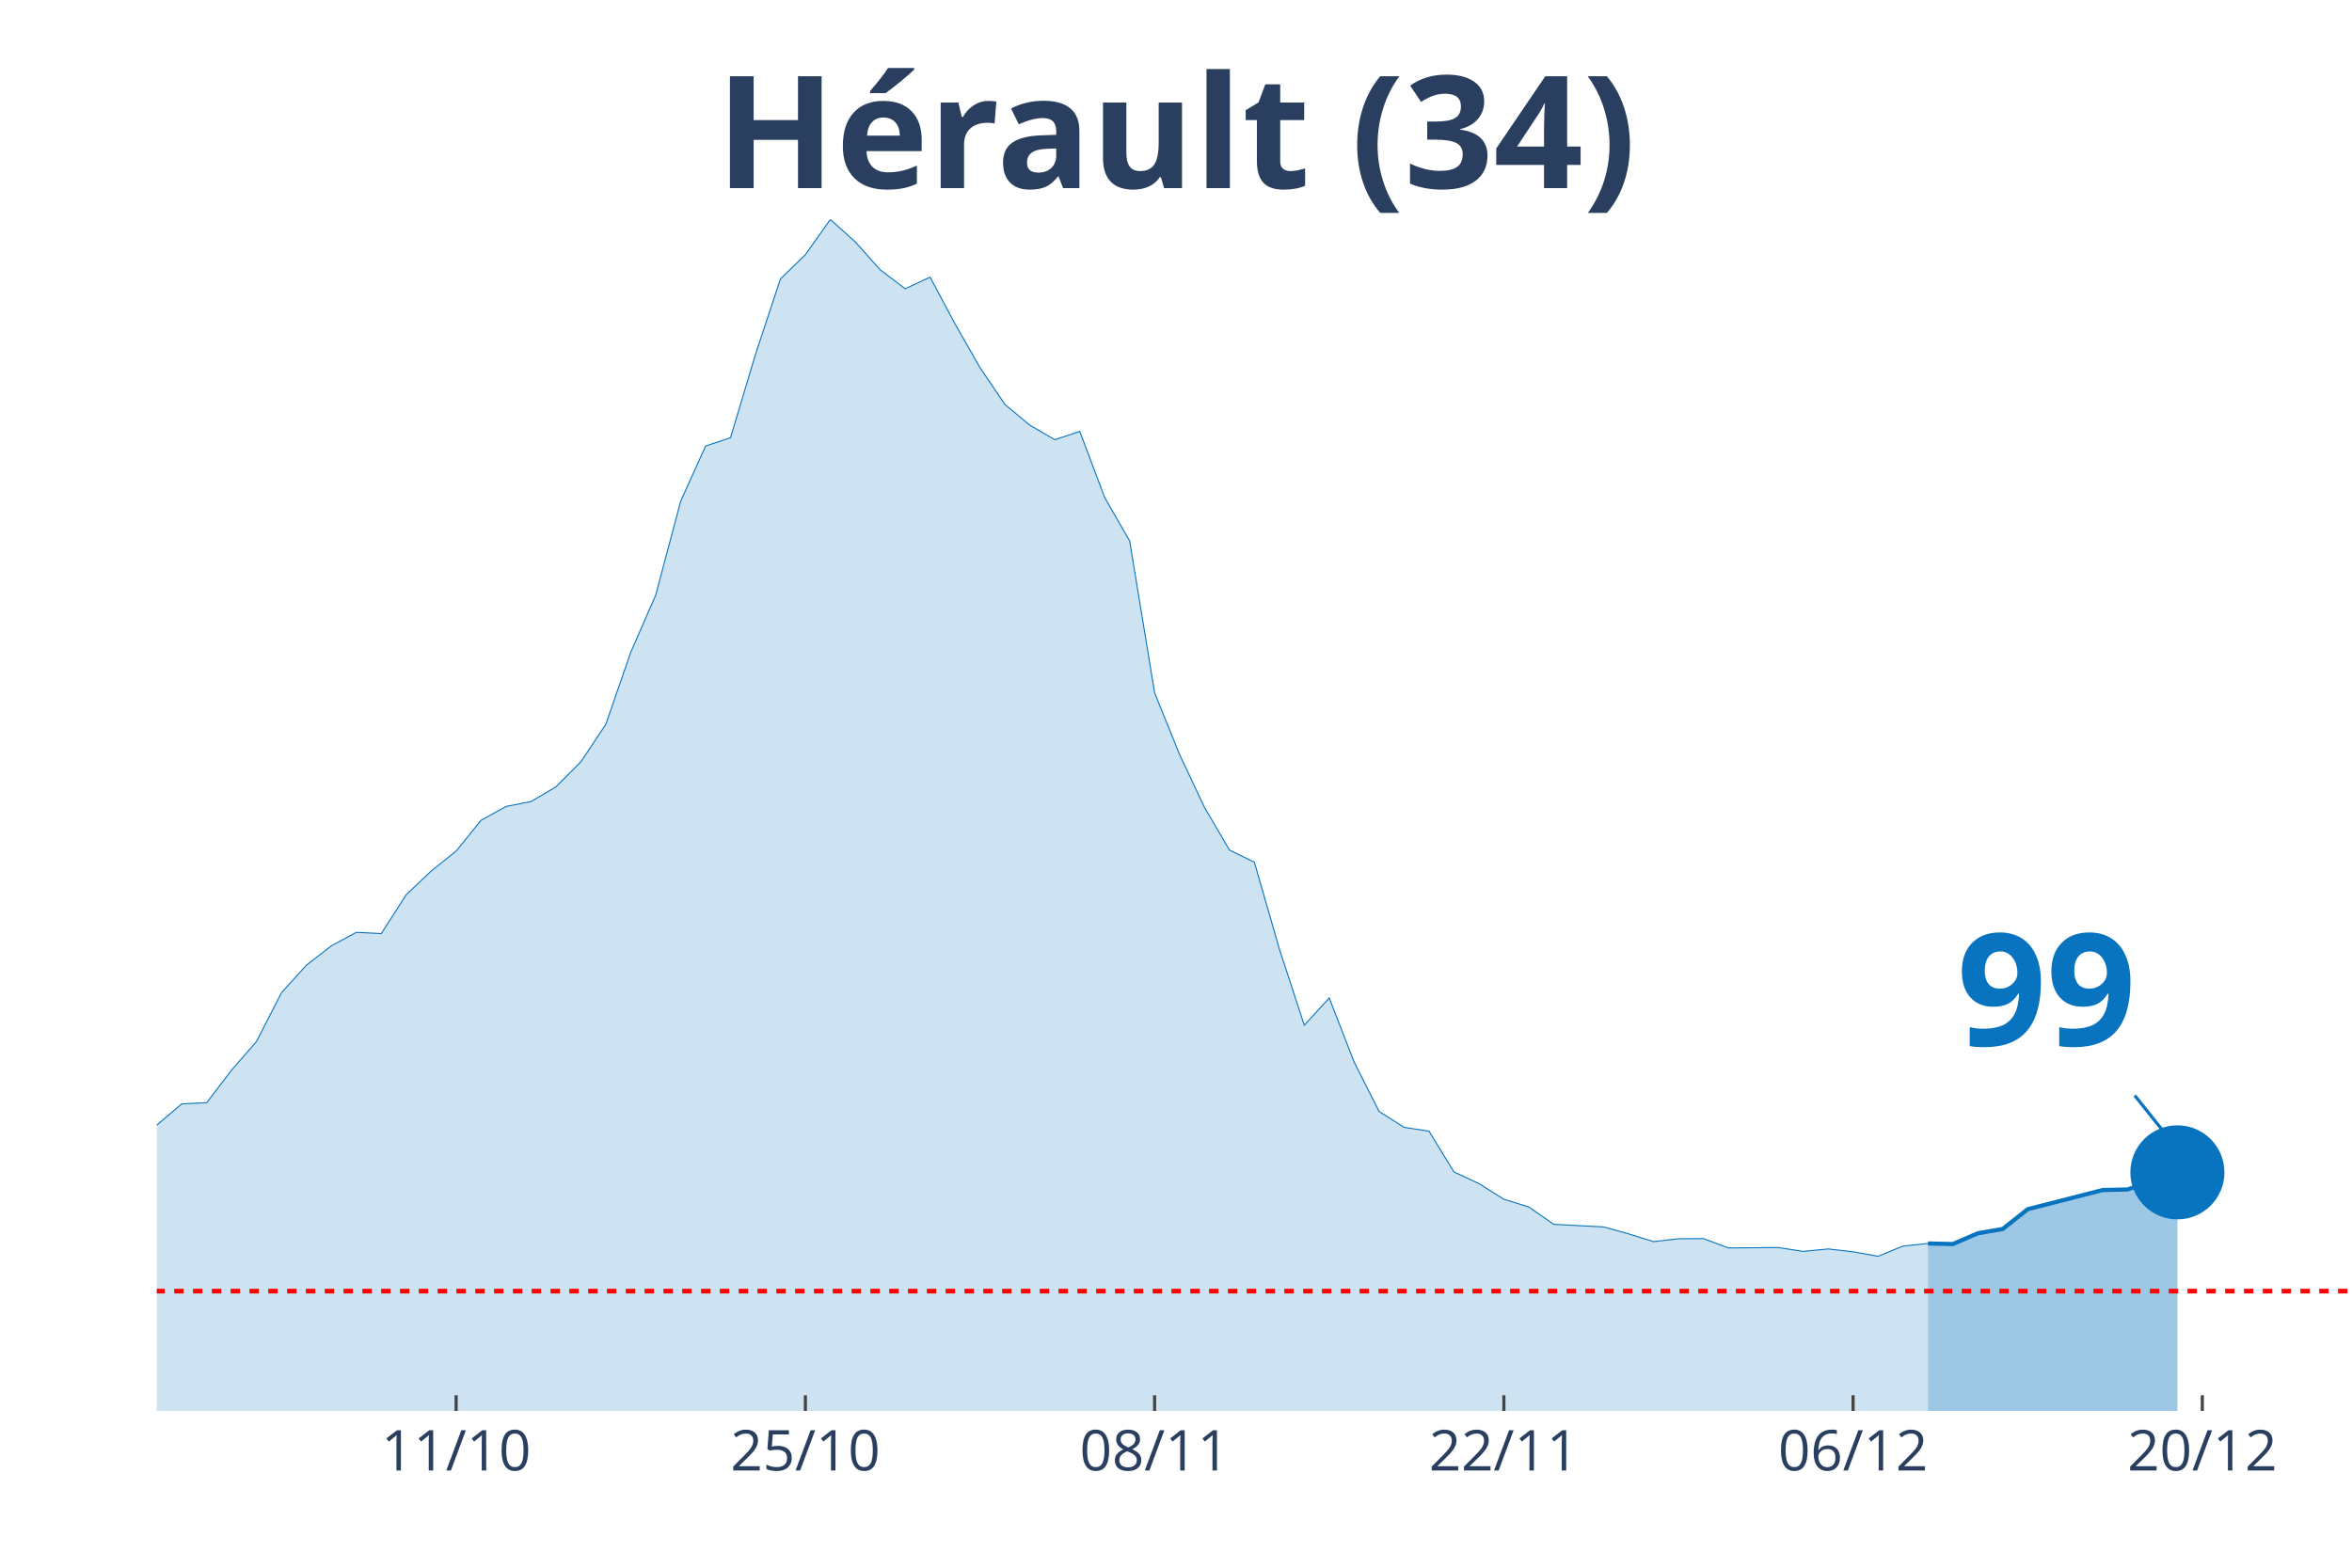
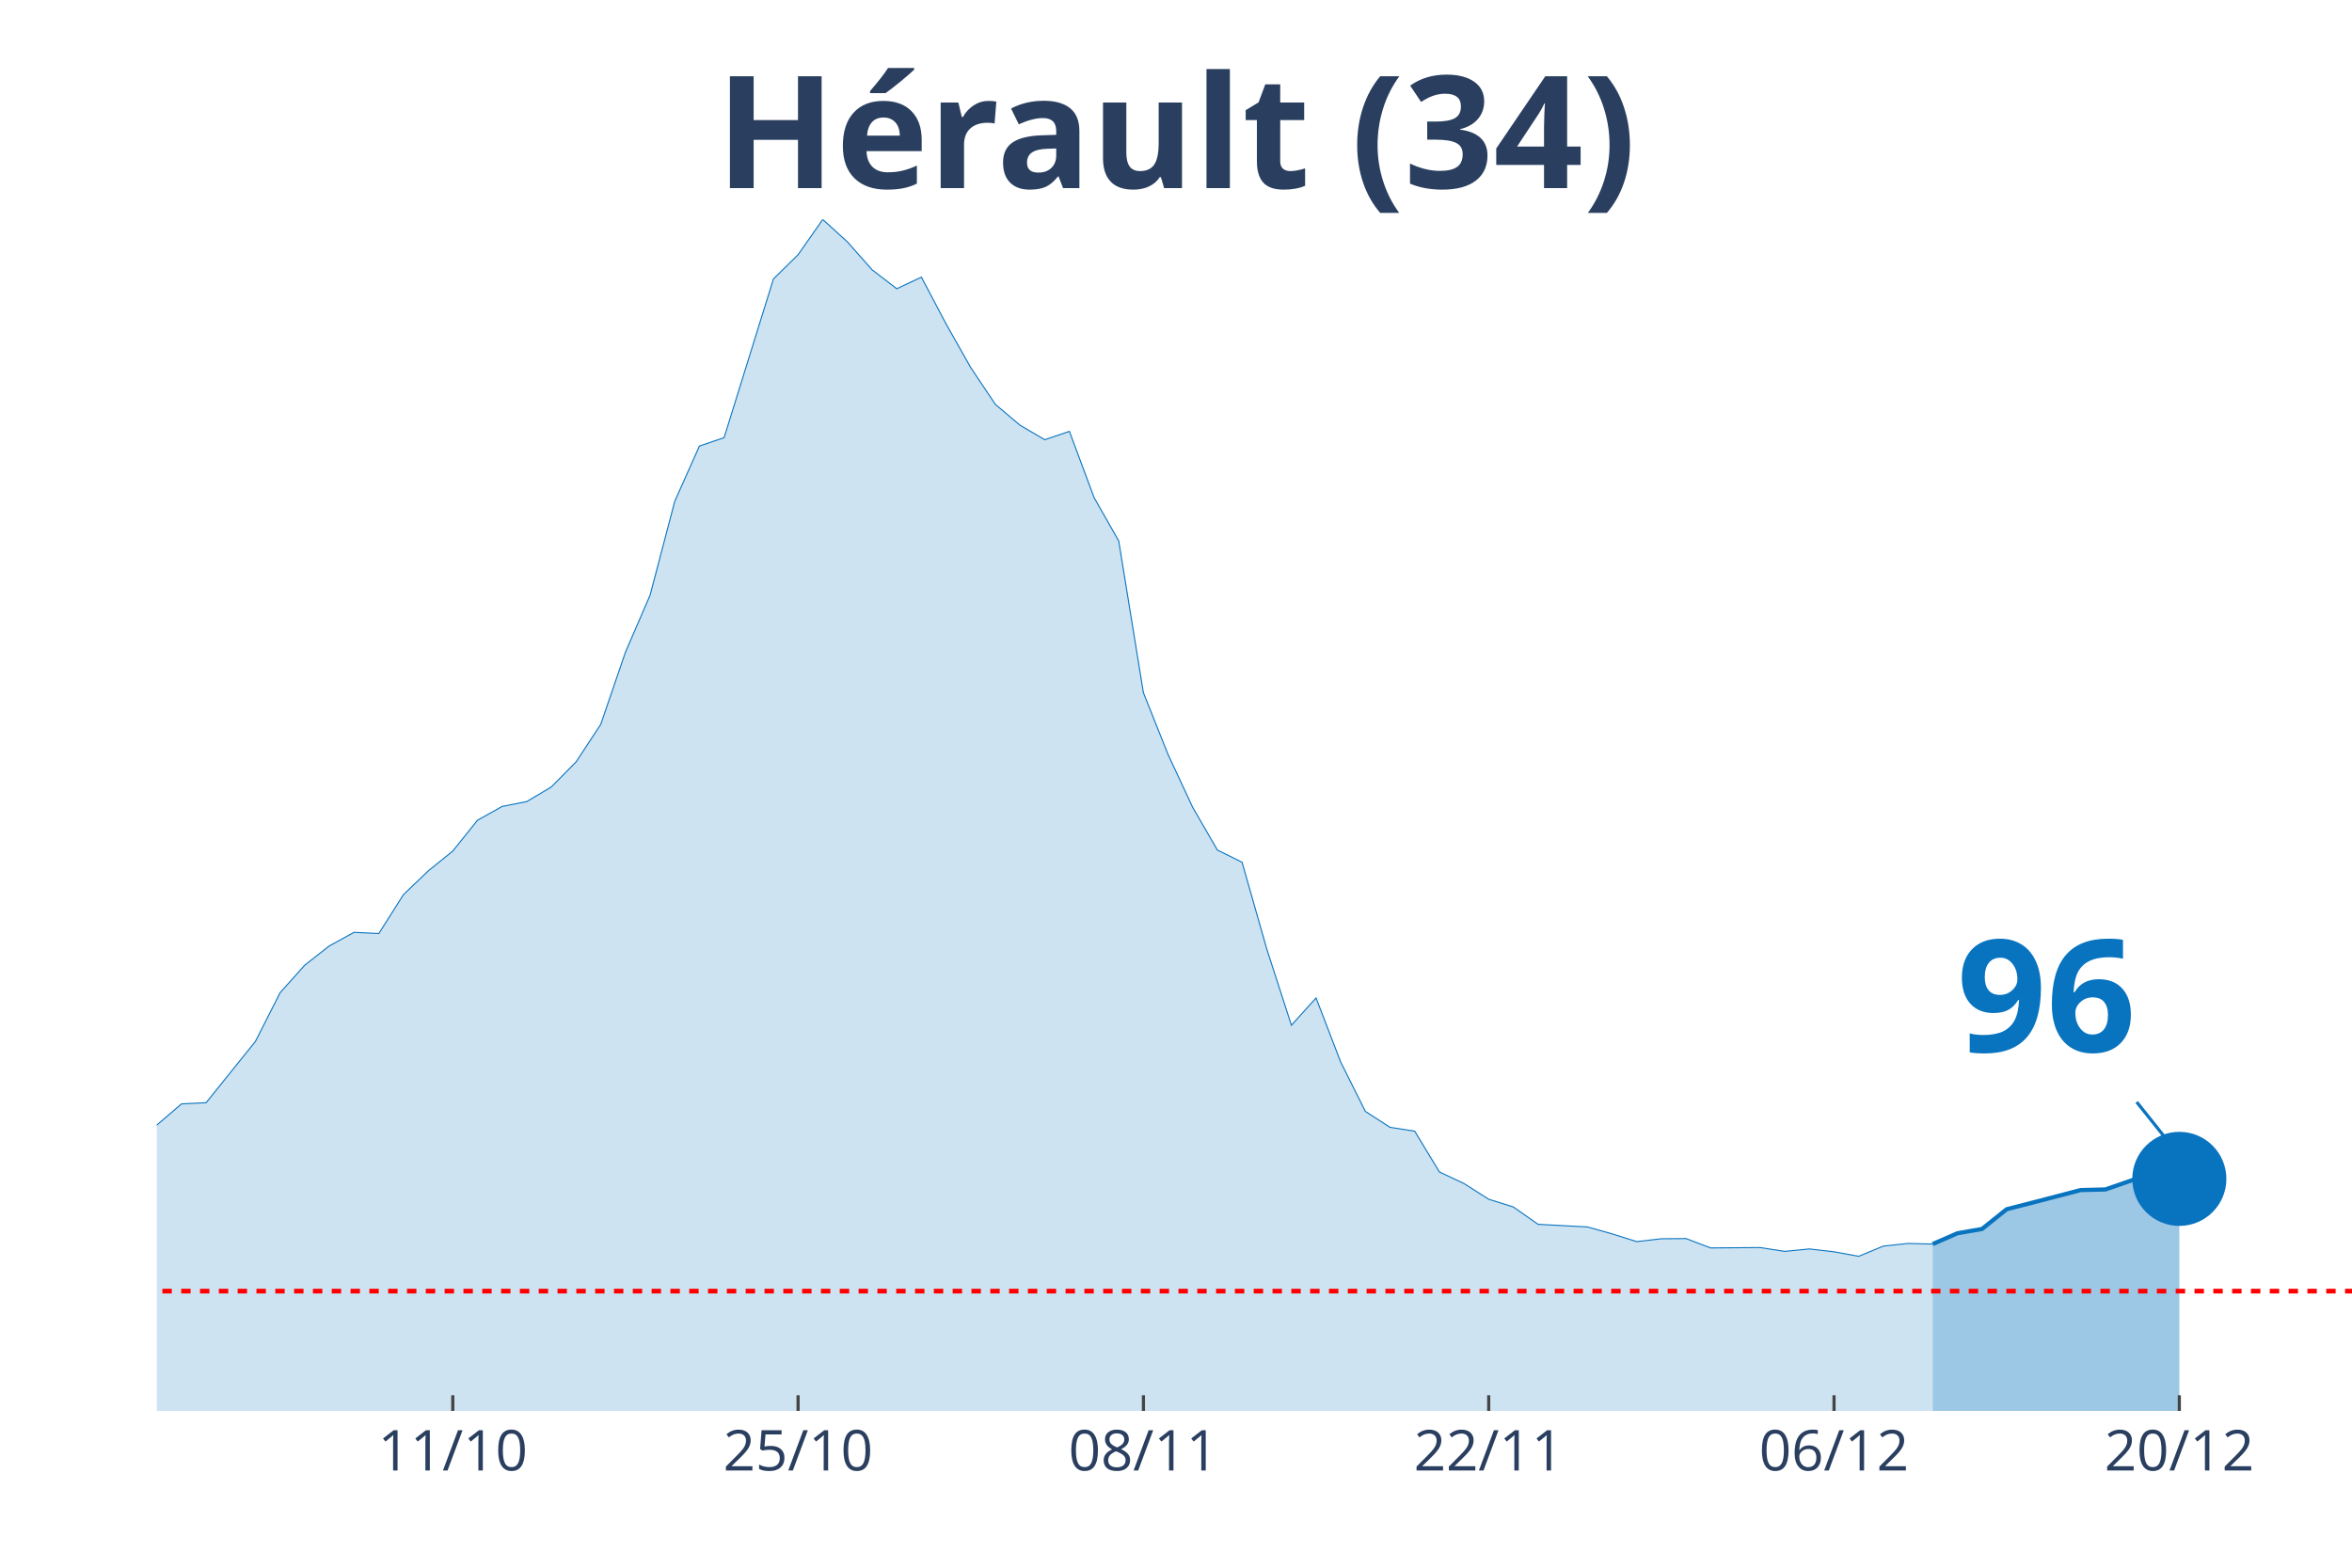
<svg xmlns="http://www.w3.org/2000/svg" class="main-svg" width="1125" height="750" style="" viewBox="0 0 750 500">
  <rect x="0" y="0" width="750" height="500" style="fill: rgb(0, 0, 0); fill-opacity: 0;" />
-   <defs id="defs-b960d1">
+   <defs id="defs-c5e40d">
    <g class="clips">
-       <clipPath id="clipb960d1xyplot" class="plotclip">
+       <clipPath id="clipc5e40dxyplot" class="plotclip">
        <rect width="700" height="380" />
      </clipPath>
-       <clipPath class="axesclip" id="clipb960d1x">
+       <clipPath class="axesclip" id="clipc5e40dx">
        <rect x="50" y="0" width="700" height="500" />
      </clipPath>
-       <clipPath class="axesclip" id="clipb960d1y">
+       <clipPath class="axesclip" id="clipc5e40dy">
        <rect x="0" y="70" width="750" height="380" />
      </clipPath>
-       <clipPath class="axesclip" id="clipb960d1xy">
+       <clipPath class="axesclip" id="clipc5e40dxy">
        <rect x="50" y="70" width="700" height="380" />
      </clipPath>
    </g>
    <g class="gradients" />
  </defs>
  <g class="bglayer">
    <rect class="bg" x="50" y="70" width="700" height="380" style="fill: rgb(0, 0, 0); fill-opacity: 0; stroke-width: 0;" />
  </g>
  <g class="layer-below">
    <g class="imagelayer" />
    <g class="shapelayer" />
  </g>
  <g class="cartesianlayer">
    <g class="subplot xy">
      <g class="layer-subplot">
        <g class="shapelayer" />
        <g class="imagelayer" />
      </g>
      <g class="gridlayer">
        <g class="x">
-           <path class="xgrid crisp" transform="translate(145.45,0)" d="M0,70v380" style="stroke: rgb(255, 255, 255); stroke-opacity: 1; stroke-width: 1px;" />
-           <path class="xgrid crisp" transform="translate(256.82,0)" d="M0,70v380" style="stroke: rgb(255, 255, 255); stroke-opacity: 1; stroke-width: 1px;" />
-           <path class="xgrid crisp" transform="translate(368.18,0)" d="M0,70v380" style="stroke: rgb(255, 255, 255); stroke-opacity: 1; stroke-width: 1px;" />
-           <path class="xgrid crisp" transform="translate(479.55,0)" d="M0,70v380" style="stroke: rgb(255, 255, 255); stroke-opacity: 1; stroke-width: 1px;" />
-           <path class="xgrid crisp" transform="translate(590.91,0)" d="M0,70v380" style="stroke: rgb(255, 255, 255); stroke-opacity: 1; stroke-width: 1px;" />
-           <path class="xgrid crisp" transform="translate(702.27,0)" d="M0,70v380" style="stroke: rgb(255, 255, 255); stroke-opacity: 1; stroke-width: 1px;" />
+           <path class="xgrid crisp" transform="translate(144.38,0)" d="M0,70v380" style="stroke: rgb(255, 255, 255); stroke-opacity: 1; stroke-width: 1px;" />
+           <path class="xgrid crisp" transform="translate(254.49,0)" d="M0,70v380" style="stroke: rgb(255, 255, 255); stroke-opacity: 1; stroke-width: 1px;" />
+           <path class="xgrid crisp" transform="translate(364.61,0)" d="M0,70v380" style="stroke: rgb(255, 255, 255); stroke-opacity: 1; stroke-width: 1px;" />
+           <path class="xgrid crisp" transform="translate(474.72,0)" d="M0,70v380" style="stroke: rgb(255, 255, 255); stroke-opacity: 1; stroke-width: 1px;" />
+           <path class="xgrid crisp" transform="translate(584.83,0)" d="M0,70v380" style="stroke: rgb(255, 255, 255); stroke-opacity: 1; stroke-width: 1px;" />
+           <path class="xgrid crisp" transform="translate(694.94,0)" d="M0,70v380" style="stroke: rgb(255, 255, 255); stroke-opacity: 1; stroke-width: 1px;" />
        </g>
        <g class="y" />
      </g>
      <g class="zerolinelayer" />
      <path class="xlines-below" />
      <path class="ylines-below" />
      <g class="overlines-below" />
      <g class="xaxislayer-below" />
      <g class="yaxislayer-below" />
      <g class="overaxes-below" />
-       <g class="plot" transform="translate(50, 70)" clip-path="url('#clipb960d1xyplot')">
+       <g class="plot" transform="translate(50, 70)" clip-path="url('#clipc5e40dxyplot')">
        <g class="scatterlayer mlayer">
-           <g class="trace scatter trace5ebdeb" style="stroke-miterlimit: 2;">
+           <g class="trace scatter tracec77f5d" style="stroke-miterlimit: 2;">
            <g class="fills">
              <g>
-                 <path class="js-fill" d="M564.77,380L-1081.82,380L-1081.82,376.56L-978.41,379.29L-970.45,379.03L-509.09,373.96L-501.14,372.4L-445.45,369.41L-437.5,368.11L-413.64,362.59L-405.68,357.71L-389.77,348.23L-381.82,348.74L-373.86,348.94L-365.91,339.71L-342.05,321.32L-334.09,316.9L-318.18,311.06L-310.23,311.25L-262.5,306.18L-254.55,305.4L-238.64,307.03L-230.68,306.9L-198.86,306.51L-190.91,304.43L-175,303.58L-167.05,305.92L-135.23,303.45L-127.27,304.43L-119.32,303.65L-111.36,299.69L-95.45,298.32L-87.5,298.84L-63.64,304.36L-55.68,307.42L-47.73,305.21L-39.77,305.34L-31.82,307.94L-23.86,306.38L-7.95,297.48L0,288.83L7.95,282.08L15.91,281.69L23.86,271.29L31.82,262.13L39.77,246.6L47.73,237.82L55.68,231.65L63.64,227.36L71.59,227.75L79.55,215.34L87.5,207.8L95.45,201.44L103.41,191.62L111.36,187.21L119.32,185.65L127.27,180.97L135.23,172.98L143.18,161.02L151.14,138.02L159.09,119.82L167.05,89.87L175,72.26L182.95,69.59L190.91,43.02L198.86,18.97L206.82,11.24L214.77,0L222.73,7.15L230.68,16.05L238.64,22.09L246.59,18.39L254.55,33.33L262.5,47.24L270.45,59L278.41,65.63L286.36,70.24L294.32,67.58L302.27,88.7L310.23,102.54L318.18,150.95L326.14,170.64L334.09,187.53L342.05,201.11L350,205.01L357.95,232.63L365.91,256.99L373.86,248.29L381.82,268.76L389.77,284.48L397.73,289.55L405.68,290.78L413.64,303.78L421.59,307.48L429.55,312.49L437.5,314.96L445.45,320.48L461.36,321.32L469.32,323.53L477.27,326L485.23,325.09L493.18,325.03L501.14,328.02L517.05,327.89L525,329.12L532.95,328.34L540.91,329.25L548.86,330.68L556.82,327.43L564.77,326.59" style="fill: rgb(8, 115, 191); fill-opacity: 0.2; stroke-width: 0;" />
+                 <path class="js-fill" d="M566.29,380L-1069.66,380L-1069.66,376.56L-975.28,379.09L-967.42,379.29L-700,378.57L-692.13,378.64L-440.45,369.41L-432.58,368.11L-408.99,362.59L-401.12,357.71L-385.39,348.23L-377.53,348.74L-369.66,348.94L-361.8,339.71L-338.2,321.32L-330.34,316.9L-314.61,311.06L-306.74,311.25L-259.55,306.18L-251.69,305.4L-235.96,307.03L-228.09,306.9L-196.63,306.51L-188.76,304.43L-173.03,303.58L-165.17,305.92L-133.71,303.45L-125.84,304.43L-117.98,303.65L-110.11,299.69L-94.38,298.32L-86.52,298.84L-62.92,304.36L-55.06,307.42L-47.19,305.21L-39.33,305.34L-31.46,307.94L-23.6,306.38L-7.87,297.48L0,288.83L7.87,282.08L15.73,281.69L31.46,262.13L39.33,246.6L47.19,237.82L55.06,231.65L62.92,227.36L70.79,227.75L78.65,215.34L86.52,207.8L94.38,201.44L102.25,191.62L110.11,187.21L117.98,185.65L125.84,180.97L133.71,172.98L141.57,161.02L149.44,138.02L157.3,119.82L165.17,89.87L173.03,72.26L180.9,69.59L196.63,18.97L204.49,11.24L212.36,0L220.22,7.15L228.09,16.05L235.96,22.09L243.82,18.39L251.69,33.33L259.55,47.24L267.42,59L275.28,65.63L283.15,70.24L291.01,67.58L298.88,88.7L306.74,102.54L314.61,150.95L322.47,170.64L330.34,187.53L338.2,201.11L346.07,205.01L353.93,232.63L361.8,256.99L369.66,248.29L377.53,268.76L385.39,284.48L393.26,289.55L401.12,290.78L408.99,303.78L416.85,307.48L424.72,312.49L432.58,314.96L440.45,320.48L456.18,321.32L464.04,323.53L471.91,326L479.78,325.09L487.64,325.03L495.51,328.02L511.24,327.89L519.1,329.12L526.97,328.34L534.83,329.25L542.7,330.68L550.56,327.43L558.43,326.59L566.29,326.78" style="fill: rgb(8, 115, 191); fill-opacity: 0.2; stroke-width: 0;" />
              </g>
            </g>
            <g class="errorbars" />
            <g class="lines">
-               <path class="js-line" d="M-1081.82,376.56L-978.41,379.29L-970.45,379.03L-509.09,373.96L-501.14,372.4L-445.45,369.41L-437.5,368.11L-413.64,362.59L-405.68,357.71L-389.77,348.23L-381.82,348.74L-373.86,348.94L-365.91,339.71L-342.05,321.32L-334.09,316.9L-318.18,311.06L-310.23,311.25L-262.5,306.18L-254.55,305.4L-238.64,307.03L-230.68,306.9L-198.86,306.51L-190.91,304.43L-175,303.58L-167.05,305.92L-135.23,303.45L-127.27,304.43L-119.32,303.65L-111.36,299.69L-95.45,298.32L-87.5,298.84L-63.64,304.36L-55.68,307.42L-47.73,305.21L-39.77,305.34L-31.82,307.94L-23.86,306.38L-7.95,297.48L0,288.83L7.95,282.08L15.91,281.69L23.86,271.29L31.82,262.13L39.77,246.6L47.73,237.82L55.68,231.65L63.64,227.36L71.59,227.75L79.55,215.34L87.5,207.8L95.45,201.44L103.41,191.62L111.36,187.21L119.32,185.65L127.27,180.97L135.23,172.98L143.18,161.02L151.14,138.02L159.09,119.82L167.05,89.87L175,72.26L182.95,69.59L190.91,43.02L198.86,18.97L206.82,11.24L214.77,0L222.73,7.15L230.68,16.05L238.64,22.09L246.59,18.39L254.55,33.33L262.5,47.24L270.45,59L278.41,65.63L286.36,70.24L294.32,67.58L302.27,88.7L310.23,102.54L318.18,150.95L326.14,170.64L334.09,187.53L342.05,201.11L350,205.01L357.95,232.63L365.91,256.99L373.86,248.29L381.82,268.76L389.77,284.48L397.73,289.55L405.68,290.78L413.64,303.78L421.59,307.48L429.55,312.49L437.5,314.96L445.45,320.48L461.36,321.32L469.32,323.53L477.27,326L485.23,325.09L493.18,325.03L501.14,328.02L517.05,327.89L525,329.12L532.95,328.34L540.91,329.25L548.86,330.68L556.82,327.43L564.77,326.59" style="vector-effect: non-scaling-stroke; fill: none; stroke: rgb(8, 115, 191); stroke-opacity: 1; stroke-width: 0.5px; opacity: 1;" />
+               <path class="js-line" d="M-1069.66,376.56L-975.28,379.09L-967.42,379.29L-700,378.57L-692.13,378.64L-440.45,369.41L-432.58,368.11L-408.99,362.59L-401.12,357.71L-385.39,348.23L-377.53,348.74L-369.66,348.94L-361.8,339.71L-338.2,321.32L-330.34,316.9L-314.61,311.06L-306.74,311.25L-259.55,306.18L-251.69,305.4L-235.96,307.03L-228.09,306.9L-196.63,306.51L-188.76,304.43L-173.03,303.58L-165.17,305.92L-133.71,303.45L-125.84,304.43L-117.98,303.65L-110.11,299.69L-94.38,298.32L-86.52,298.84L-62.92,304.36L-55.06,307.42L-47.19,305.21L-39.33,305.34L-31.46,307.94L-23.6,306.38L-7.87,297.48L0,288.83L7.87,282.08L15.73,281.69L31.46,262.13L39.33,246.6L47.19,237.82L55.06,231.65L62.92,227.36L70.79,227.75L78.65,215.34L86.52,207.8L94.38,201.44L102.25,191.62L110.11,187.21L117.98,185.65L125.84,180.97L133.71,172.98L141.57,161.02L149.44,138.02L157.3,119.82L165.17,89.87L173.03,72.26L180.9,69.59L196.63,18.97L204.49,11.24L212.36,0L220.22,7.15L228.09,16.05L235.96,22.09L243.82,18.39L251.69,33.33L259.55,47.24L267.42,59L275.28,65.63L283.15,70.24L291.01,67.58L298.88,88.7L306.74,102.54L314.61,150.95L322.47,170.64L330.34,187.53L338.2,201.11L346.07,205.01L353.93,232.63L361.8,256.99L369.66,248.29L377.53,268.76L385.39,284.48L393.26,289.55L401.12,290.78L408.99,303.78L416.85,307.48L424.72,312.49L432.58,314.96L440.45,320.48L456.18,321.32L464.04,323.53L471.91,326L479.78,325.09L487.64,325.03L495.51,328.02L511.24,327.89L519.1,329.12L526.97,328.34L534.83,329.25L542.7,330.68L550.56,327.43L558.43,326.59L566.29,326.78" style="vector-effect: non-scaling-stroke; fill: none; stroke: rgb(8, 115, 191); stroke-opacity: 1; stroke-width: 0.5px; opacity: 1;" />
            </g>
            <g class="points" />
            <g class="text" />
          </g>
-           <g class="trace scatter tracecce84b" style="stroke-miterlimit: 2;">
+           <g class="trace scatter tracec92104" style="stroke-miterlimit: 2;">
            <g class="fills">
              <g>
-                 <path class="js-fill" d="M644.32,380L564.77,380L564.77,326.59L572.73,326.78L580.68,323.34L588.64,321.97L596.59,315.67L620.45,309.56L628.41,309.37L644.32,303.91" style="fill: rgb(8, 115, 191); fill-opacity: 0.4; stroke-width: 0;" />
+                 <path class="js-fill" d="M644.94,380L566.29,380L566.29,326.78L574.16,323.34L582.02,321.97L589.89,315.67L597.75,313.66L613.48,309.56L621.35,309.37L637.08,303.91L644.94,305.99" style="fill: rgb(8, 115, 191); fill-opacity: 0.4; stroke-width: 0;" />
              </g>
            </g>
            <g class="errorbars" />
            <g class="lines">
-               <path class="js-line" d="M564.77,326.59L572.73,326.78L580.68,323.34L588.64,321.97L596.59,315.67L620.45,309.56L628.41,309.37L644.32,303.91" style="vector-effect: non-scaling-stroke; fill: none; stroke: rgb(8, 115, 191); stroke-opacity: 1; stroke-width: 2px; opacity: 1;" />
+               <path class="js-line" d="M566.29,326.78L574.16,323.34L582.02,321.97L589.89,315.67L597.75,313.66L613.48,309.56L621.35,309.37L637.08,303.91L644.94,305.99" style="vector-effect: non-scaling-stroke; fill: none; stroke: rgb(8, 115, 191); stroke-opacity: 1; stroke-width: 2px; opacity: 1;" />
            </g>
            <g class="points" />
            <g class="text" />
          </g>
-           <g class="trace scatter trace3fc7ca" style="stroke-miterlimit: 2; opacity: 1;">
+           <g class="trace scatter trace64fdd9" style="stroke-miterlimit: 2; opacity: 1;">
            <g class="fills" />
            <g class="errorbars" />
            <g class="lines" />
            <g class="points">
-               <path class="point" transform="translate(644.32,303.91)" d="M15,0A15,15 0 1,1 0,-15A15,15 0 0,1 15,0Z" style="opacity: 1; stroke-width: 0px; fill: rgb(8, 115, 191); fill-opacity: 1;" />
+               <path class="point" transform="translate(644.94,305.99)" d="M15,0A15,15 0 1,1 0,-15A15,15 0 0,1 15,0Z" style="opacity: 1; stroke-width: 0px; fill: rgb(8, 115, 191); fill-opacity: 1;" />
            </g>
            <g class="text" />
          </g>
        </g>
      </g>
      <g class="overplot" />
      <path class="xlines-above crisp" style="fill: none; stroke-width: 1px; stroke: rgb(0, 0, 0); stroke-opacity: 0;" d="" />
      <path class="ylines-above crisp" style="fill: none;" d="M0,0" />
      <g class="overlines-above" />
      <g class="xaxislayer-above">
-         <path class="xtick ticks crisp" d="M0,450v-5" transform="translate(145.45,0)" style="stroke: rgb(68, 68, 68); stroke-opacity: 1; stroke-width: 1px;" />
-         <path class="xtick ticks crisp" d="M0,450v-5" transform="translate(256.82,0)" style="stroke: rgb(68, 68, 68); stroke-opacity: 1; stroke-width: 1px;" />
-         <path class="xtick ticks crisp" d="M0,450v-5" transform="translate(368.18,0)" style="stroke: rgb(68, 68, 68); stroke-opacity: 1; stroke-width: 1px;" />
-         <path class="xtick ticks crisp" d="M0,450v-5" transform="translate(479.55,0)" style="stroke: rgb(68, 68, 68); stroke-opacity: 1; stroke-width: 1px;" />
-         <path class="xtick ticks crisp" d="M0,450v-5" transform="translate(590.91,0)" style="stroke: rgb(68, 68, 68); stroke-opacity: 1; stroke-width: 1px;" />
-         <path class="xtick ticks crisp" d="M0,450v-5" transform="translate(702.27,0)" style="stroke: rgb(68, 68, 68); stroke-opacity: 1; stroke-width: 1px;" />
+         <path class="xtick ticks crisp" d="M0,450v-5" transform="translate(144.38,0)" style="stroke: rgb(68, 68, 68); stroke-opacity: 1; stroke-width: 1px;" />
+         <path class="xtick ticks crisp" d="M0,450v-5" transform="translate(254.49,0)" style="stroke: rgb(68, 68, 68); stroke-opacity: 1; stroke-width: 1px;" />
+         <path class="xtick ticks crisp" d="M0,450v-5" transform="translate(364.61,0)" style="stroke: rgb(68, 68, 68); stroke-opacity: 1; stroke-width: 1px;" />
+         <path class="xtick ticks crisp" d="M0,450v-5" transform="translate(474.72,0)" style="stroke: rgb(68, 68, 68); stroke-opacity: 1; stroke-width: 1px;" />
+         <path class="xtick ticks crisp" d="M0,450v-5" transform="translate(584.83,0)" style="stroke: rgb(68, 68, 68); stroke-opacity: 1; stroke-width: 1px;" />
+         <path class="xtick ticks crisp" d="M0,450v-5" transform="translate(694.94,0)" style="stroke: rgb(68, 68, 68); stroke-opacity: 1; stroke-width: 1px;" />
        <g class="xtick">
-           <text text-anchor="middle" x="0" y="469" transform="translate(145.45,0)" style="font-family: 'Open Sans', verdana, arial, sans-serif; font-size: 18px; fill: rgb(42, 63, 95); fill-opacity: 1; white-space: pre;">11/10</text>
+           <text text-anchor="middle" x="0" y="469" transform="translate(144.38,0)" style="font-family: 'Open Sans', verdana, arial, sans-serif; font-size: 18px; fill: rgb(42, 63, 95); fill-opacity: 1; white-space: pre;">11/10</text>
        </g>
        <g class="xtick">
-           <text text-anchor="middle" x="0" y="469" transform="translate(256.82,0)" style="font-family: 'Open Sans', verdana, arial, sans-serif; font-size: 18px; fill: rgb(42, 63, 95); fill-opacity: 1; white-space: pre;">25/10</text>
+           <text text-anchor="middle" x="0" y="469" transform="translate(254.49,0)" style="font-family: 'Open Sans', verdana, arial, sans-serif; font-size: 18px; fill: rgb(42, 63, 95); fill-opacity: 1; white-space: pre;">25/10</text>
        </g>
        <g class="xtick">
-           <text text-anchor="middle" x="0" y="469" transform="translate(368.18,0)" style="font-family: 'Open Sans', verdana, arial, sans-serif; font-size: 18px; fill: rgb(42, 63, 95); fill-opacity: 1; white-space: pre;">08/11</text>
+           <text text-anchor="middle" x="0" y="469" transform="translate(364.61,0)" style="font-family: 'Open Sans', verdana, arial, sans-serif; font-size: 18px; fill: rgb(42, 63, 95); fill-opacity: 1; white-space: pre;">08/11</text>
        </g>
        <g class="xtick">
-           <text text-anchor="middle" x="0" y="469" transform="translate(479.55,0)" style="font-family: 'Open Sans', verdana, arial, sans-serif; font-size: 18px; fill: rgb(42, 63, 95); fill-opacity: 1; white-space: pre;">22/11</text>
+           <text text-anchor="middle" x="0" y="469" transform="translate(474.72,0)" style="font-family: 'Open Sans', verdana, arial, sans-serif; font-size: 18px; fill: rgb(42, 63, 95); fill-opacity: 1; white-space: pre;">22/11</text>
        </g>
        <g class="xtick">
-           <text text-anchor="middle" x="0" y="469" transform="translate(590.91,0)" style="font-family: 'Open Sans', verdana, arial, sans-serif; font-size: 18px; fill: rgb(42, 63, 95); fill-opacity: 1; white-space: pre;">06/12</text>
+           <text text-anchor="middle" x="0" y="469" transform="translate(584.83,0)" style="font-family: 'Open Sans', verdana, arial, sans-serif; font-size: 18px; fill: rgb(42, 63, 95); fill-opacity: 1; white-space: pre;">06/12</text>
        </g>
        <g class="xtick">
-           <text text-anchor="middle" x="0" y="469" transform="translate(702.27,0)" style="font-family: 'Open Sans', verdana, arial, sans-serif; font-size: 18px; fill: rgb(42, 63, 95); fill-opacity: 1; white-space: pre;">20/12</text>
+           <text text-anchor="middle" x="0" y="469" transform="translate(694.94,0)" style="font-family: 'Open Sans', verdana, arial, sans-serif; font-size: 18px; fill: rgb(42, 63, 95); fill-opacity: 1; white-space: pre;">20/12</text>
        </g>
      </g>
      <g class="yaxislayer-above" />
      <g class="overaxes-above" />
    </g>
  </g>
  <g class="polarlayer" />
  <g class="ternarylayer" />
  <g class="geolayer" />
  <g class="funnelarealayer" />
  <g class="pielayer" />
  <g class="treemaplayer" />
  <g class="sunburstlayer" />
  <g class="glimages" />
-   <defs id="topdefs-b960d1">
+   <defs id="topdefs-c5e40d">
    <g class="clips" />
  </defs>
  <g class="layer-above">
    <g class="imagelayer" />
    <g class="shapelayer">
-       <path data-index="0" fill-rule="evenodd" d="M-4420.45,411.79L1394.32,411.79" clip-path="url('#clipb960d1xy')" style="opacity: 1; stroke: rgb(255, 0, 0); stroke-opacity: 1; fill: rgb(0, 0, 0); fill-opacity: 0; stroke-dasharray: 3px, 3px; stroke-width: 1.5px;" />
+       <path data-index="0" fill-rule="evenodd" d="M-4370.22,411.79L1379.21,411.79" clip-path="url('#clipc5e40dxy')" style="opacity: 1; stroke: rgb(255, 0, 0); stroke-opacity: 1; fill: rgb(0, 0, 0); fill-opacity: 0; stroke-dasharray: 3px, 3px; stroke-width: 1.5px;" />
    </g>
  </g>
  <g class="infolayer">
    <g class="g-gtitle">
      <text class="gtitle" x="375" y="25" text-anchor="middle" dy="0.7em" style="font-family: 'Open Sans', verdana, arial, sans-serif; font-size: 50px; fill: rgb(42, 63, 95); opacity: 1; font-weight: normal; white-space: pre;">
        <tspan style="font-weight:bold">Hérault (34)</tspan>
      </text>
    </g>
    <g class="g-xtitle" />
    <g class="annotation" data-index="0" style="opacity: 1;">
-       <g class="annotation-text-g" transform="rotate(0,652.32,313.91)">
-         <g class="cursor-pointer" transform="translate(609, 278)">
+       <g class="annotation-text-g" transform="rotate(0,652.94,315.99)">
+         <g class="cursor-pointer" transform="translate(609, 280)">
          <rect class="bg" x="0.5" y="0.5" width="86" height="71" style="stroke-width: 1px; stroke: rgb(0, 0, 0); stroke-opacity: 0; fill: rgb(255, 255, 255); fill-opacity: 0.6;" />
          <text class="annotation-text" text-anchor="middle" x="43.531" y="55.5" style="font-family: 'Open Sans', verdana, arial, sans-serif; font-size: 50px; fill: rgb(8, 115, 191); fill-opacity: 1; white-space: pre;">
-             <tspan style="font-weight:bold">99 </tspan>
+             <tspan style="font-weight:bold">96 </tspan>
          </text>
        </g>
      </g>
      <g class="annotation-arrow-g" style="opacity: 1;">
-         <path d="M680.72,349.41L692.32,363.91" style="stroke-width: 1px; stroke: rgb(8, 115, 191); stroke-opacity: 1; stroke-dasharray: 0px, 0px, 18.569px, 18.569px;" />
+         <path d="M681.34,351.49L692.94,365.99" style="stroke-width: 1px; stroke: rgb(8, 115, 191); stroke-opacity: 1; stroke-dasharray: 0px, 0px, 18.569px, 18.569px;" />
      </g>
    </g>
  </g>
</svg>
